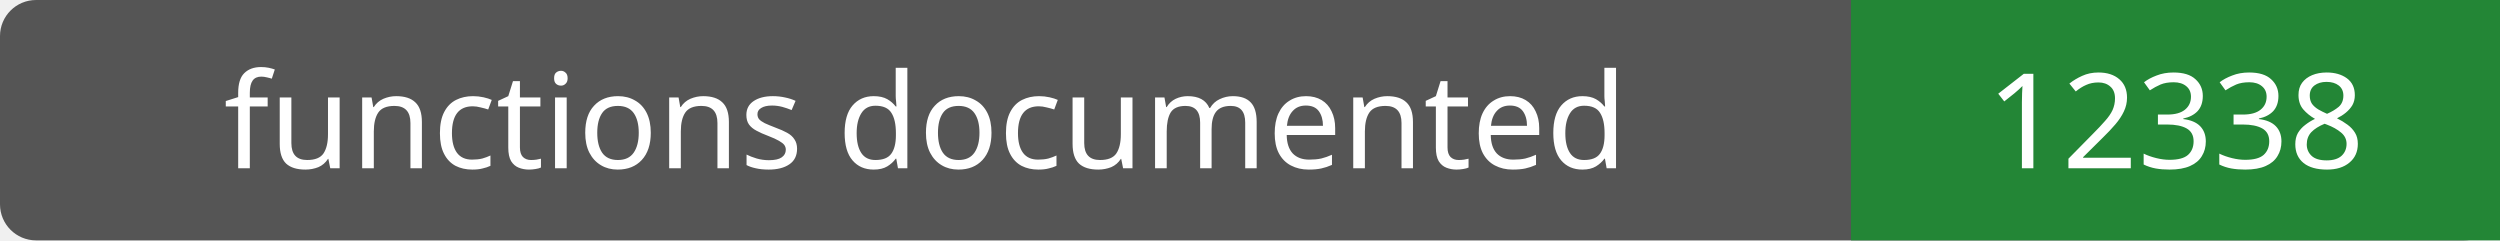
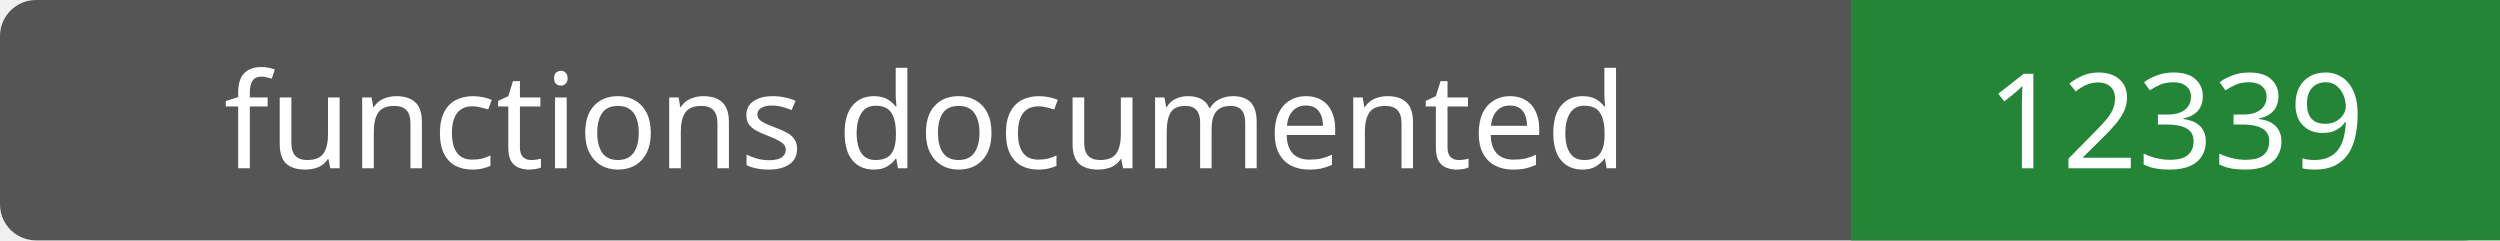
- <svg xmlns="http://www.w3.org/2000/svg" width="208" height="20" role="img" aria-label="functions documented: 12338">
+ <svg xmlns="http://www.w3.org/2000/svg" width="208" height="20" role="img" aria-label="functions documented: 12339">
  <rect width="208" height="20" rx="3" fill="#555" />
  <path fill="#238636" d="M154 0h54v20H154z" />
  <g fill="#fff" text-anchor="middle" font-family="Verdana,sans-serif" font-size="11">
    <text x="77.0" y="14">functions documented</text>
-     <text x="181.0" y="14">12338</text>
+     <text x="181.0" y="14">12339</text>
  </g>
</svg>
